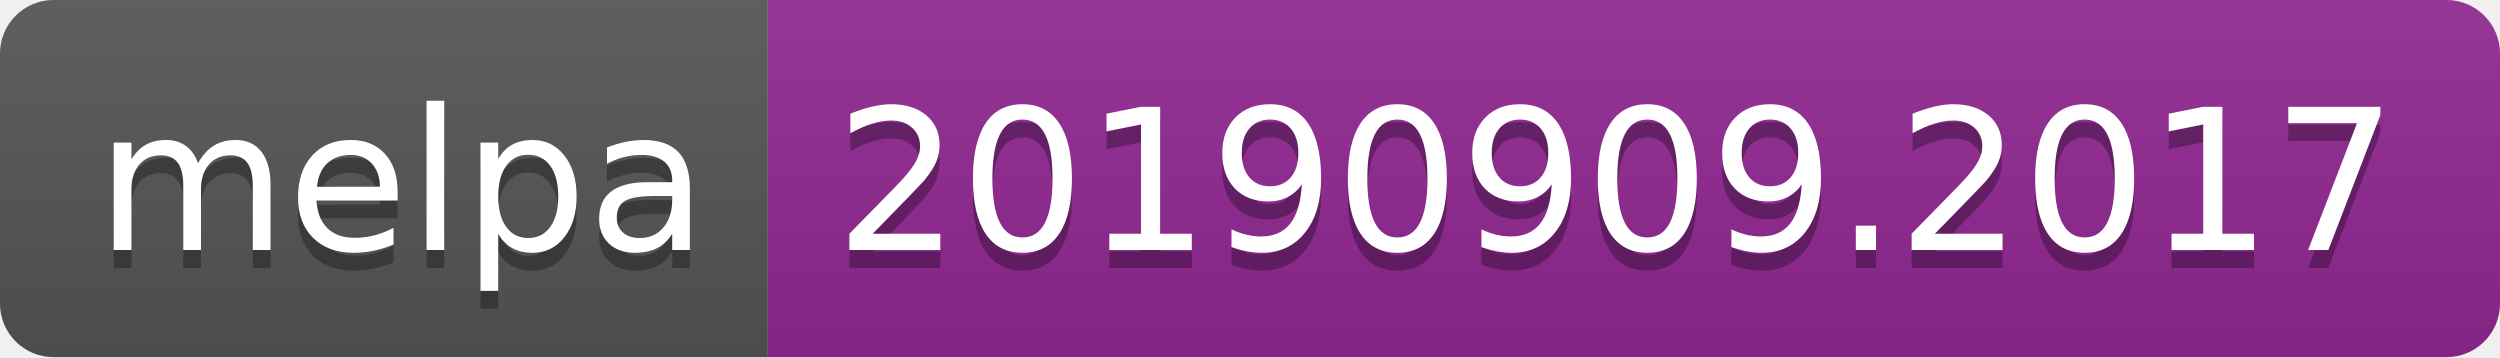
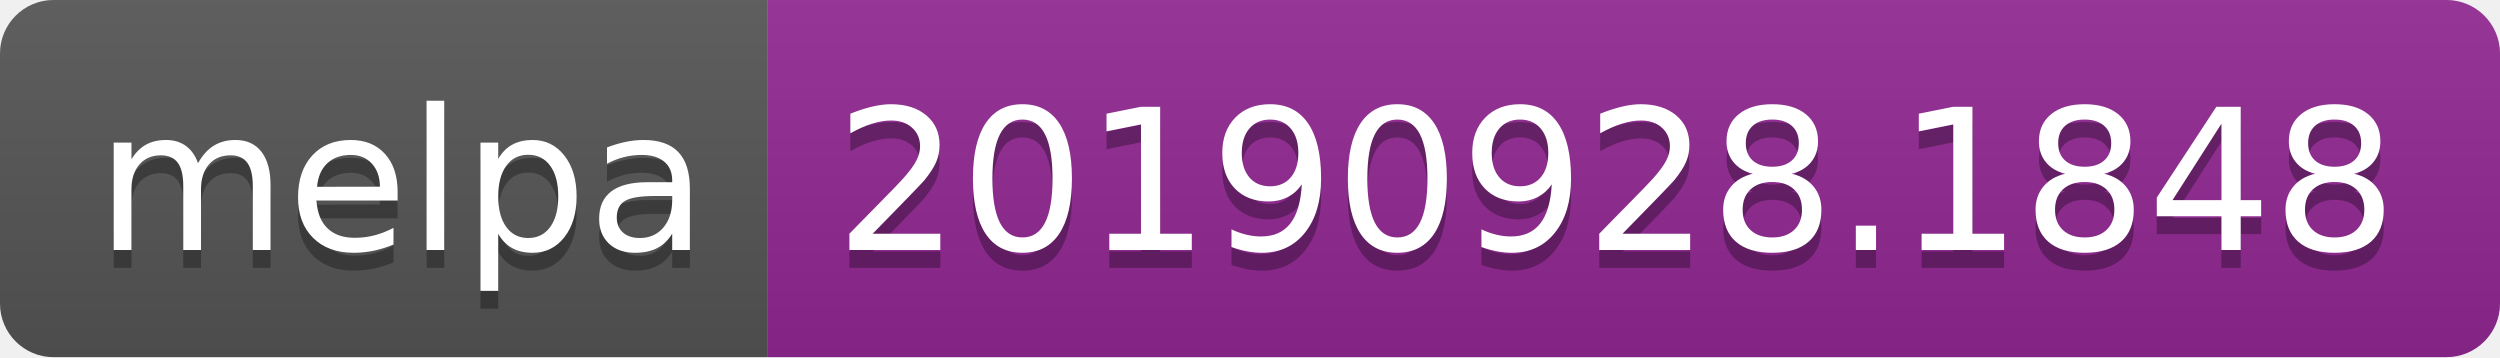
<svg xmlns="http://www.w3.org/2000/svg" width="140" height="20">
  <linearGradient id="b" x2="0" y2="100%">
    <stop offset="0" stop-color="#bbb" stop-opacity=".1" />
    <stop offset="1" stop-opacity=".1" />
  </linearGradient>
  <clipPath id="a">
    <rect width="140" height="20" rx="3" fill="#fff" />
  </clipPath>
  <g clip-path="url(#a)">
    <path fill="#555" d="M0 0h43v20H0z" />
    <path fill="#922793" d="M43 0h97v20H43z" />
    <path fill="url(#b)" d="M0 0h140v20H0z" />
  </g>
  <g fill="#fff" text-anchor="middle" font-family="DejaVu Sans,Verdana,Geneva,sans-serif" font-size="110">
    <text x="225" y="150" fill="#010101" fill-opacity=".3" transform="scale(.1)" textLength="330">melpa</text>
    <text x="225" y="140" transform="scale(.1)" textLength="330">melpa</text>
-     <text x="905" y="150" fill="#010101" fill-opacity=".3" transform="scale(.1)" textLength="870">20190909.2017</text>
-     <text x="905" y="140" transform="scale(.1)" textLength="870">20190909.2017</text>
+     <text x="905" y="150" fill="#010101" fill-opacity=".3" transform="scale(.1)" textLength="870">20190928.1848</text>
+     <text x="905" y="140" transform="scale(.1)" textLength="870">20190928.1848</text>
  </g>
</svg>
